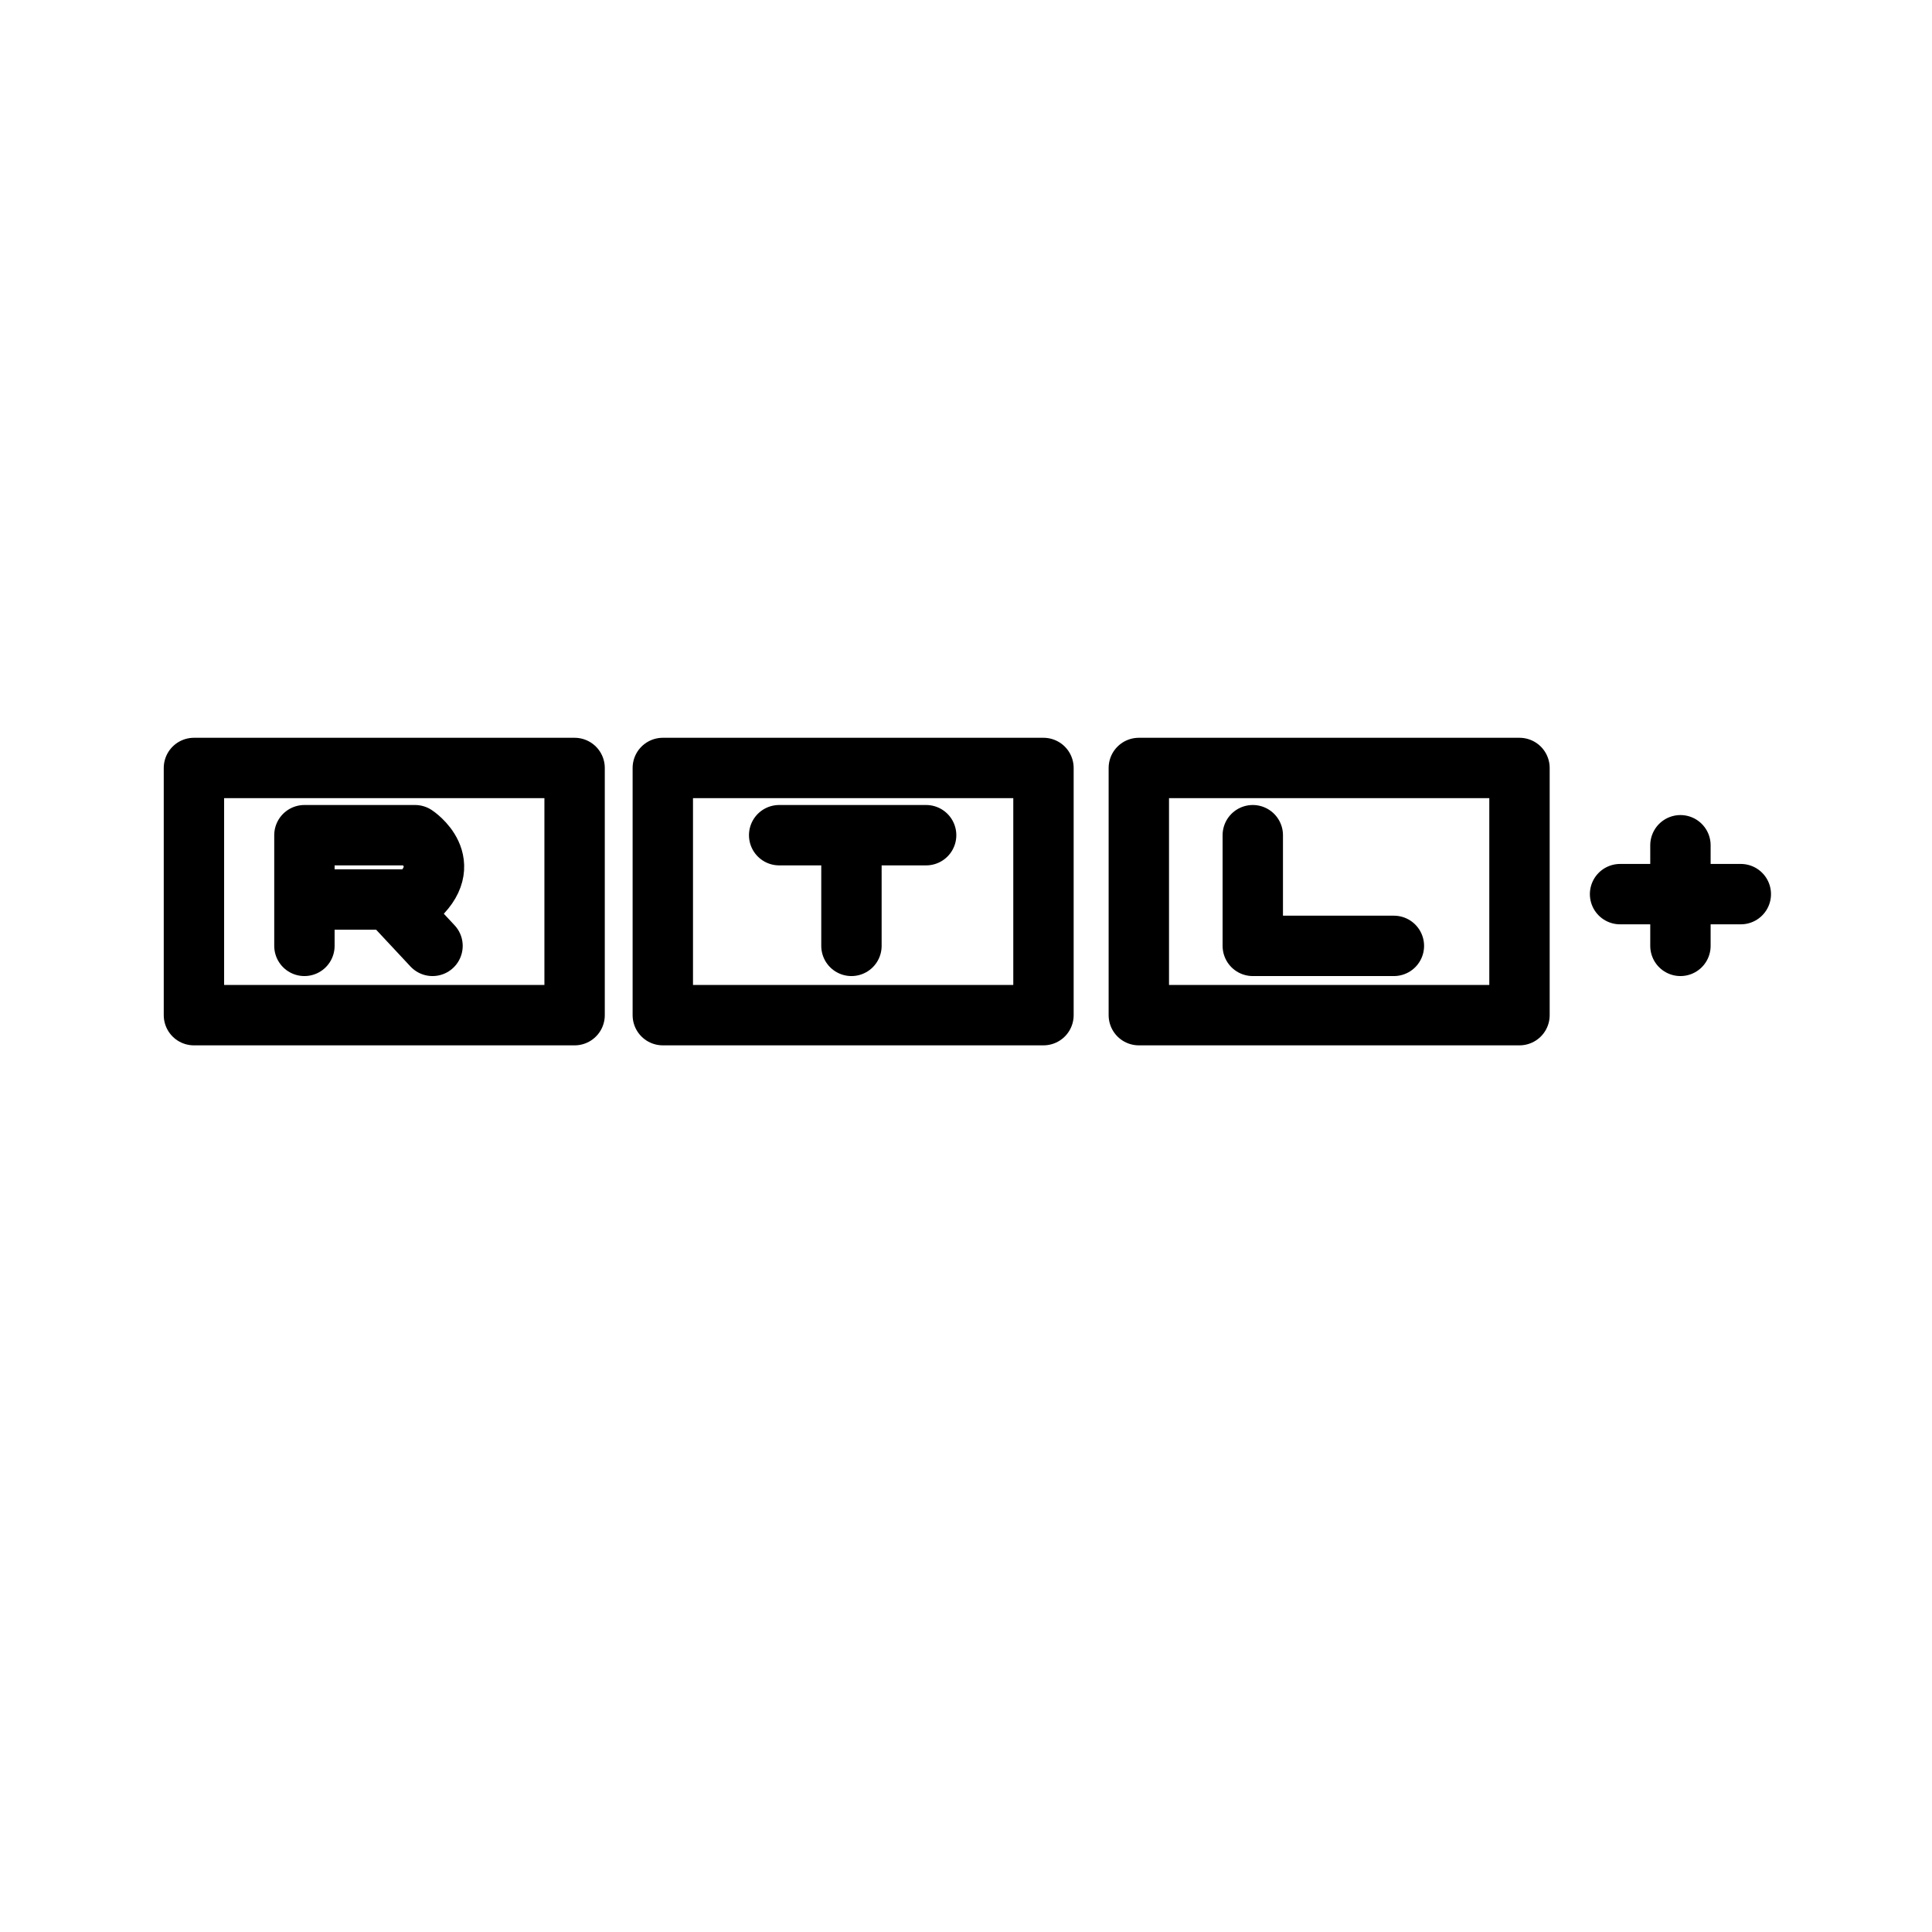
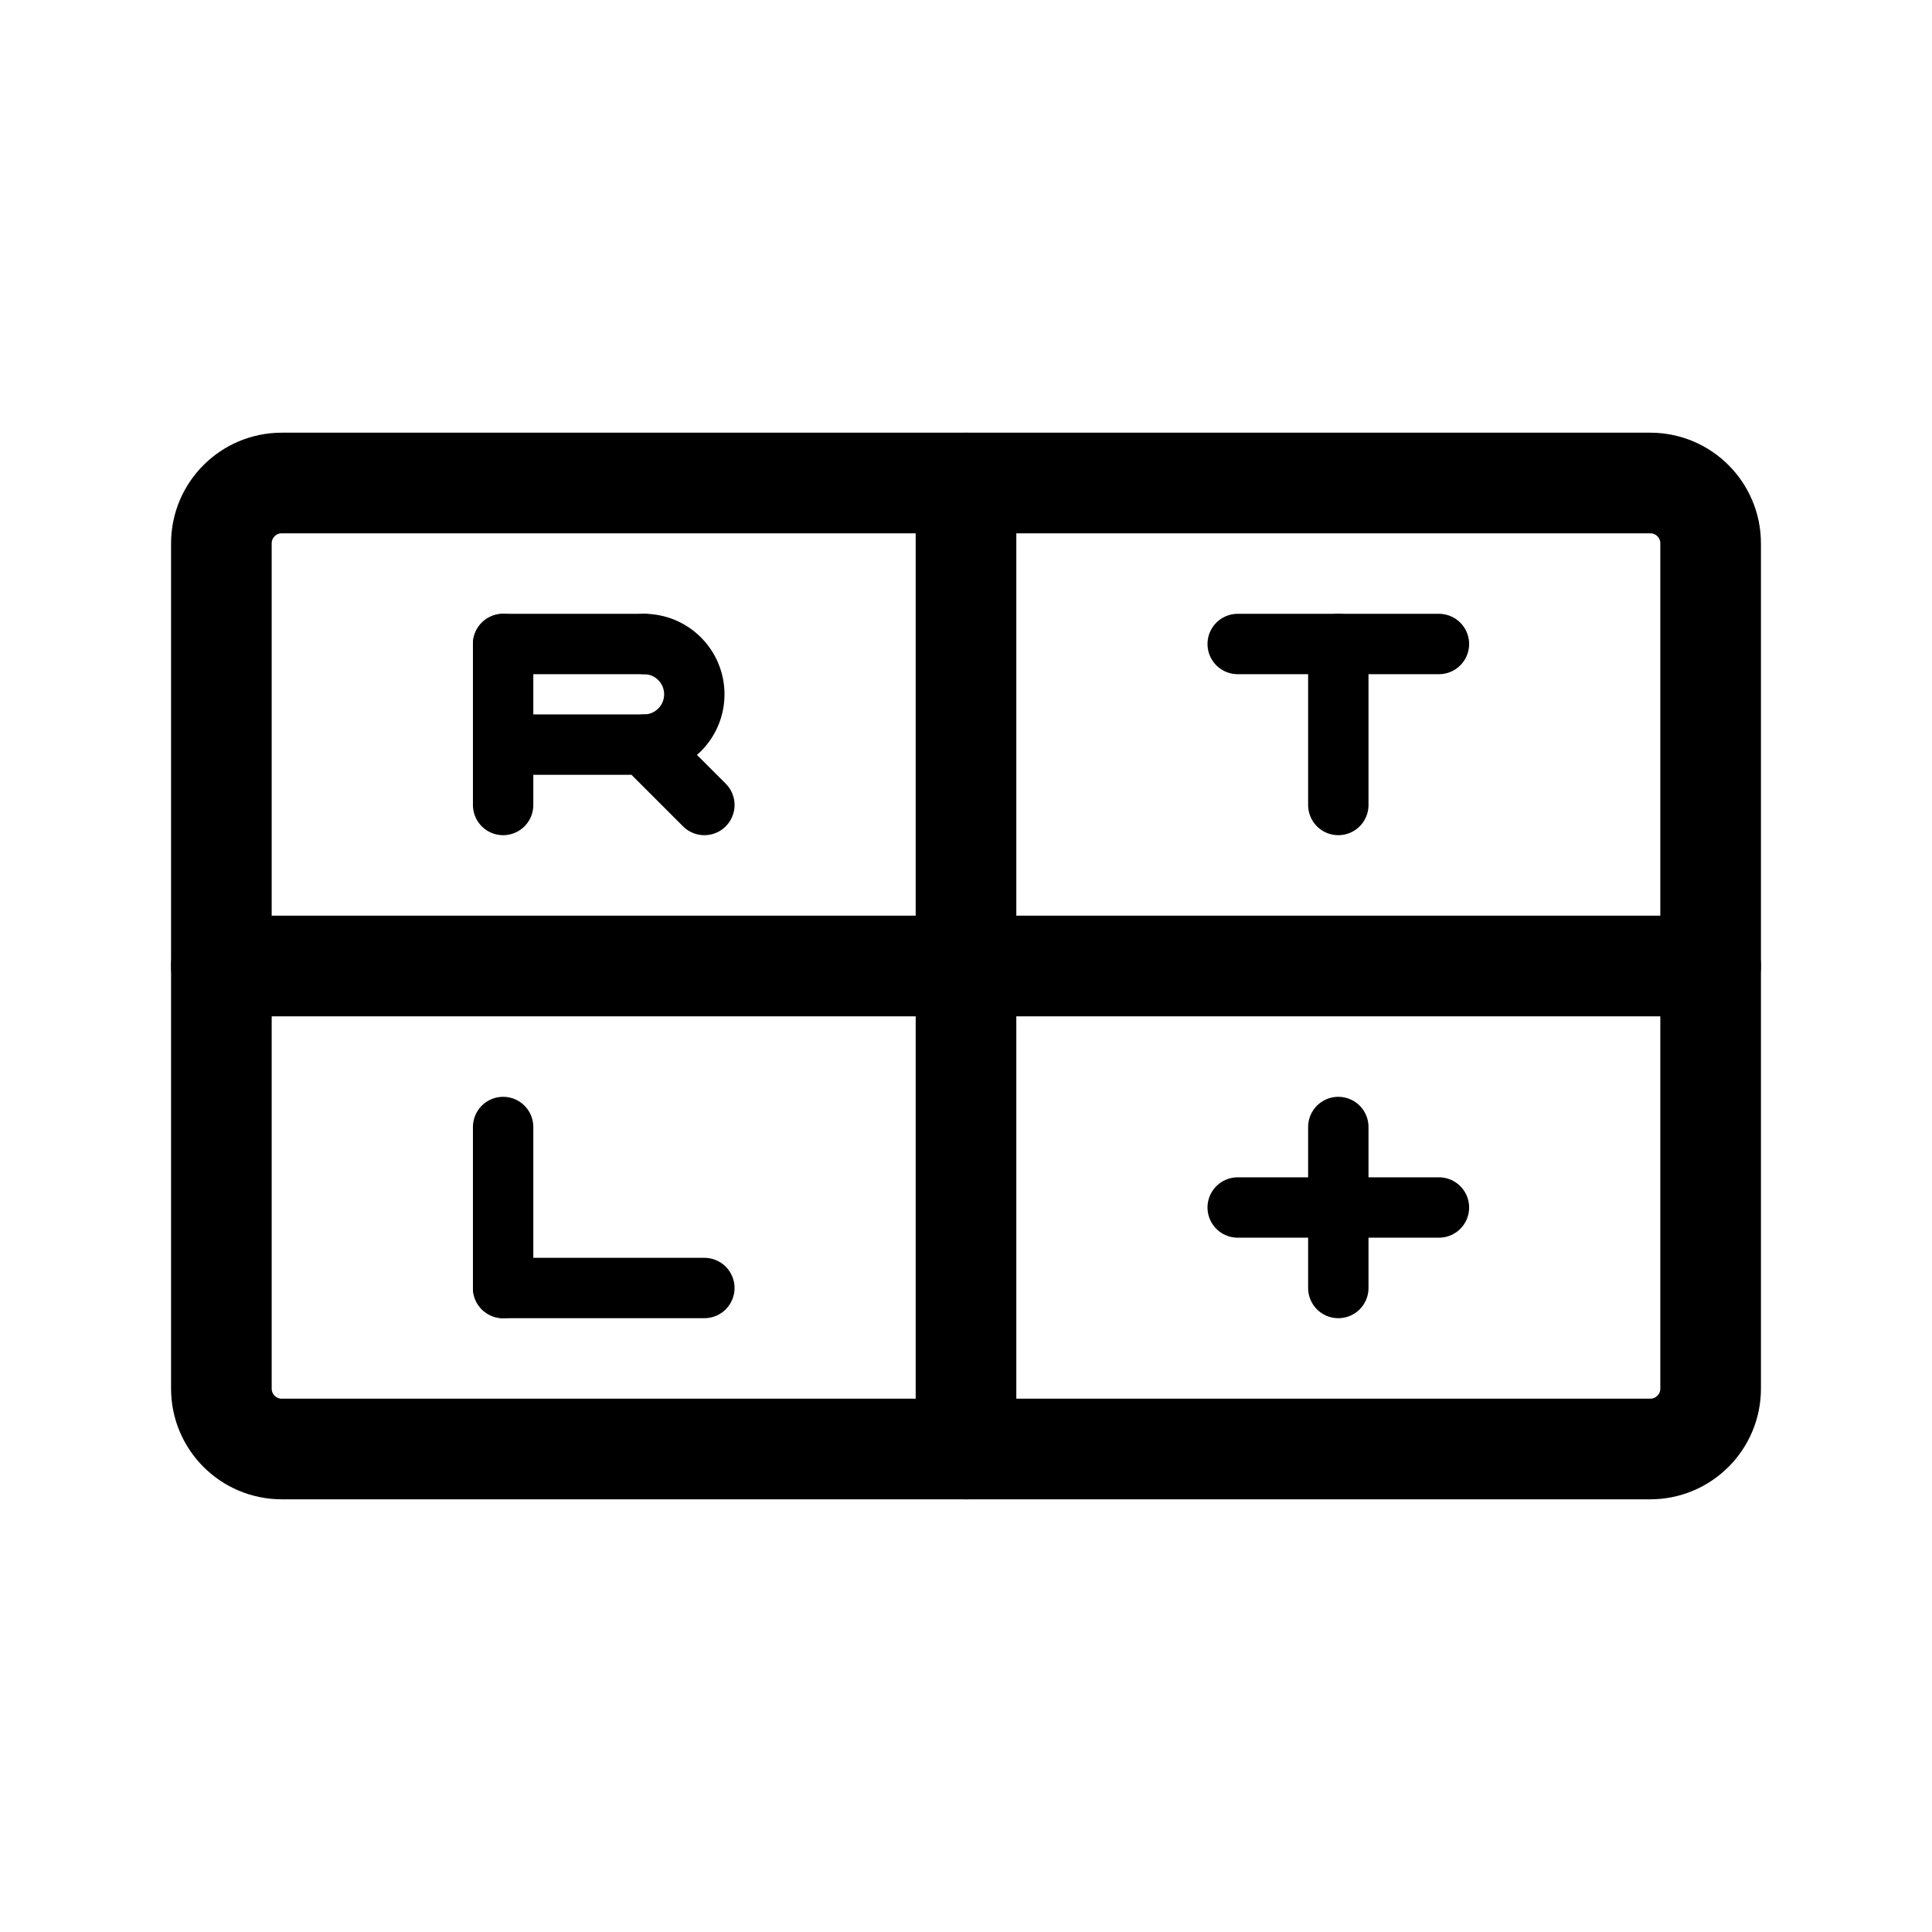
- <svg xmlns="http://www.w3.org/2000/svg" width="192" height="192" fill="none" stroke="#000" stroke-linecap="round" stroke-linejoin="round" stroke-width="6" viewBox="0 0 192 192">
-   <path d="M19.273 76.32h37.83v24.566h-37.83zm46.596 0h37.83v24.565h-37.83zm47.306 0h37.83v24.565h-37.83z" />
-   <path d="M30.253 94V83h10.994s4.236 2.788 0 6.391H31.05m8.504.936L42.983 94m49.055-11H77.432m7.184.806V94M124.5 83v11h14.023M161 88.858h12M167 84v10" />
+ <svg xmlns="http://www.w3.org/2000/svg" width="192" height="192" viewBox="0 0 192 192" fill="none">
+   <path d="M64 74a5 5 0 1 0 0-10" stroke="#000" stroke-width="6" stroke-linecap="round" stroke-linejoin="round" />
+   <path d="M96 48v96" stroke="#000" stroke-width="10" stroke-linecap="round" stroke-linejoin="round" />
+   <path d="M50 64v16m0 32v16m83-64v16m0 32v16" stroke="#000" stroke-width="6" stroke-linecap="round" stroke-linejoin="round" />
+   <path d="M22 96h148" stroke="#000" stroke-width="10" stroke-linecap="round" stroke-linejoin="round" />
+   <path d="M50 64h14m59 0h20m-20 56h20M50 74h14m-14 54h20m0-48-6-6" stroke="#000" stroke-width="6" stroke-linecap="round" stroke-linejoin="round" />
+   <path d="M22 138V54a6 6 0 0 1 6-6h136a6 6 0 0 1 6 6v84a6 6 0 0 1-6 6H28a6 6 0 0 1-6-6Z" stroke="#000" stroke-width="10" stroke-linecap="round" stroke-linejoin="round" />
</svg>
